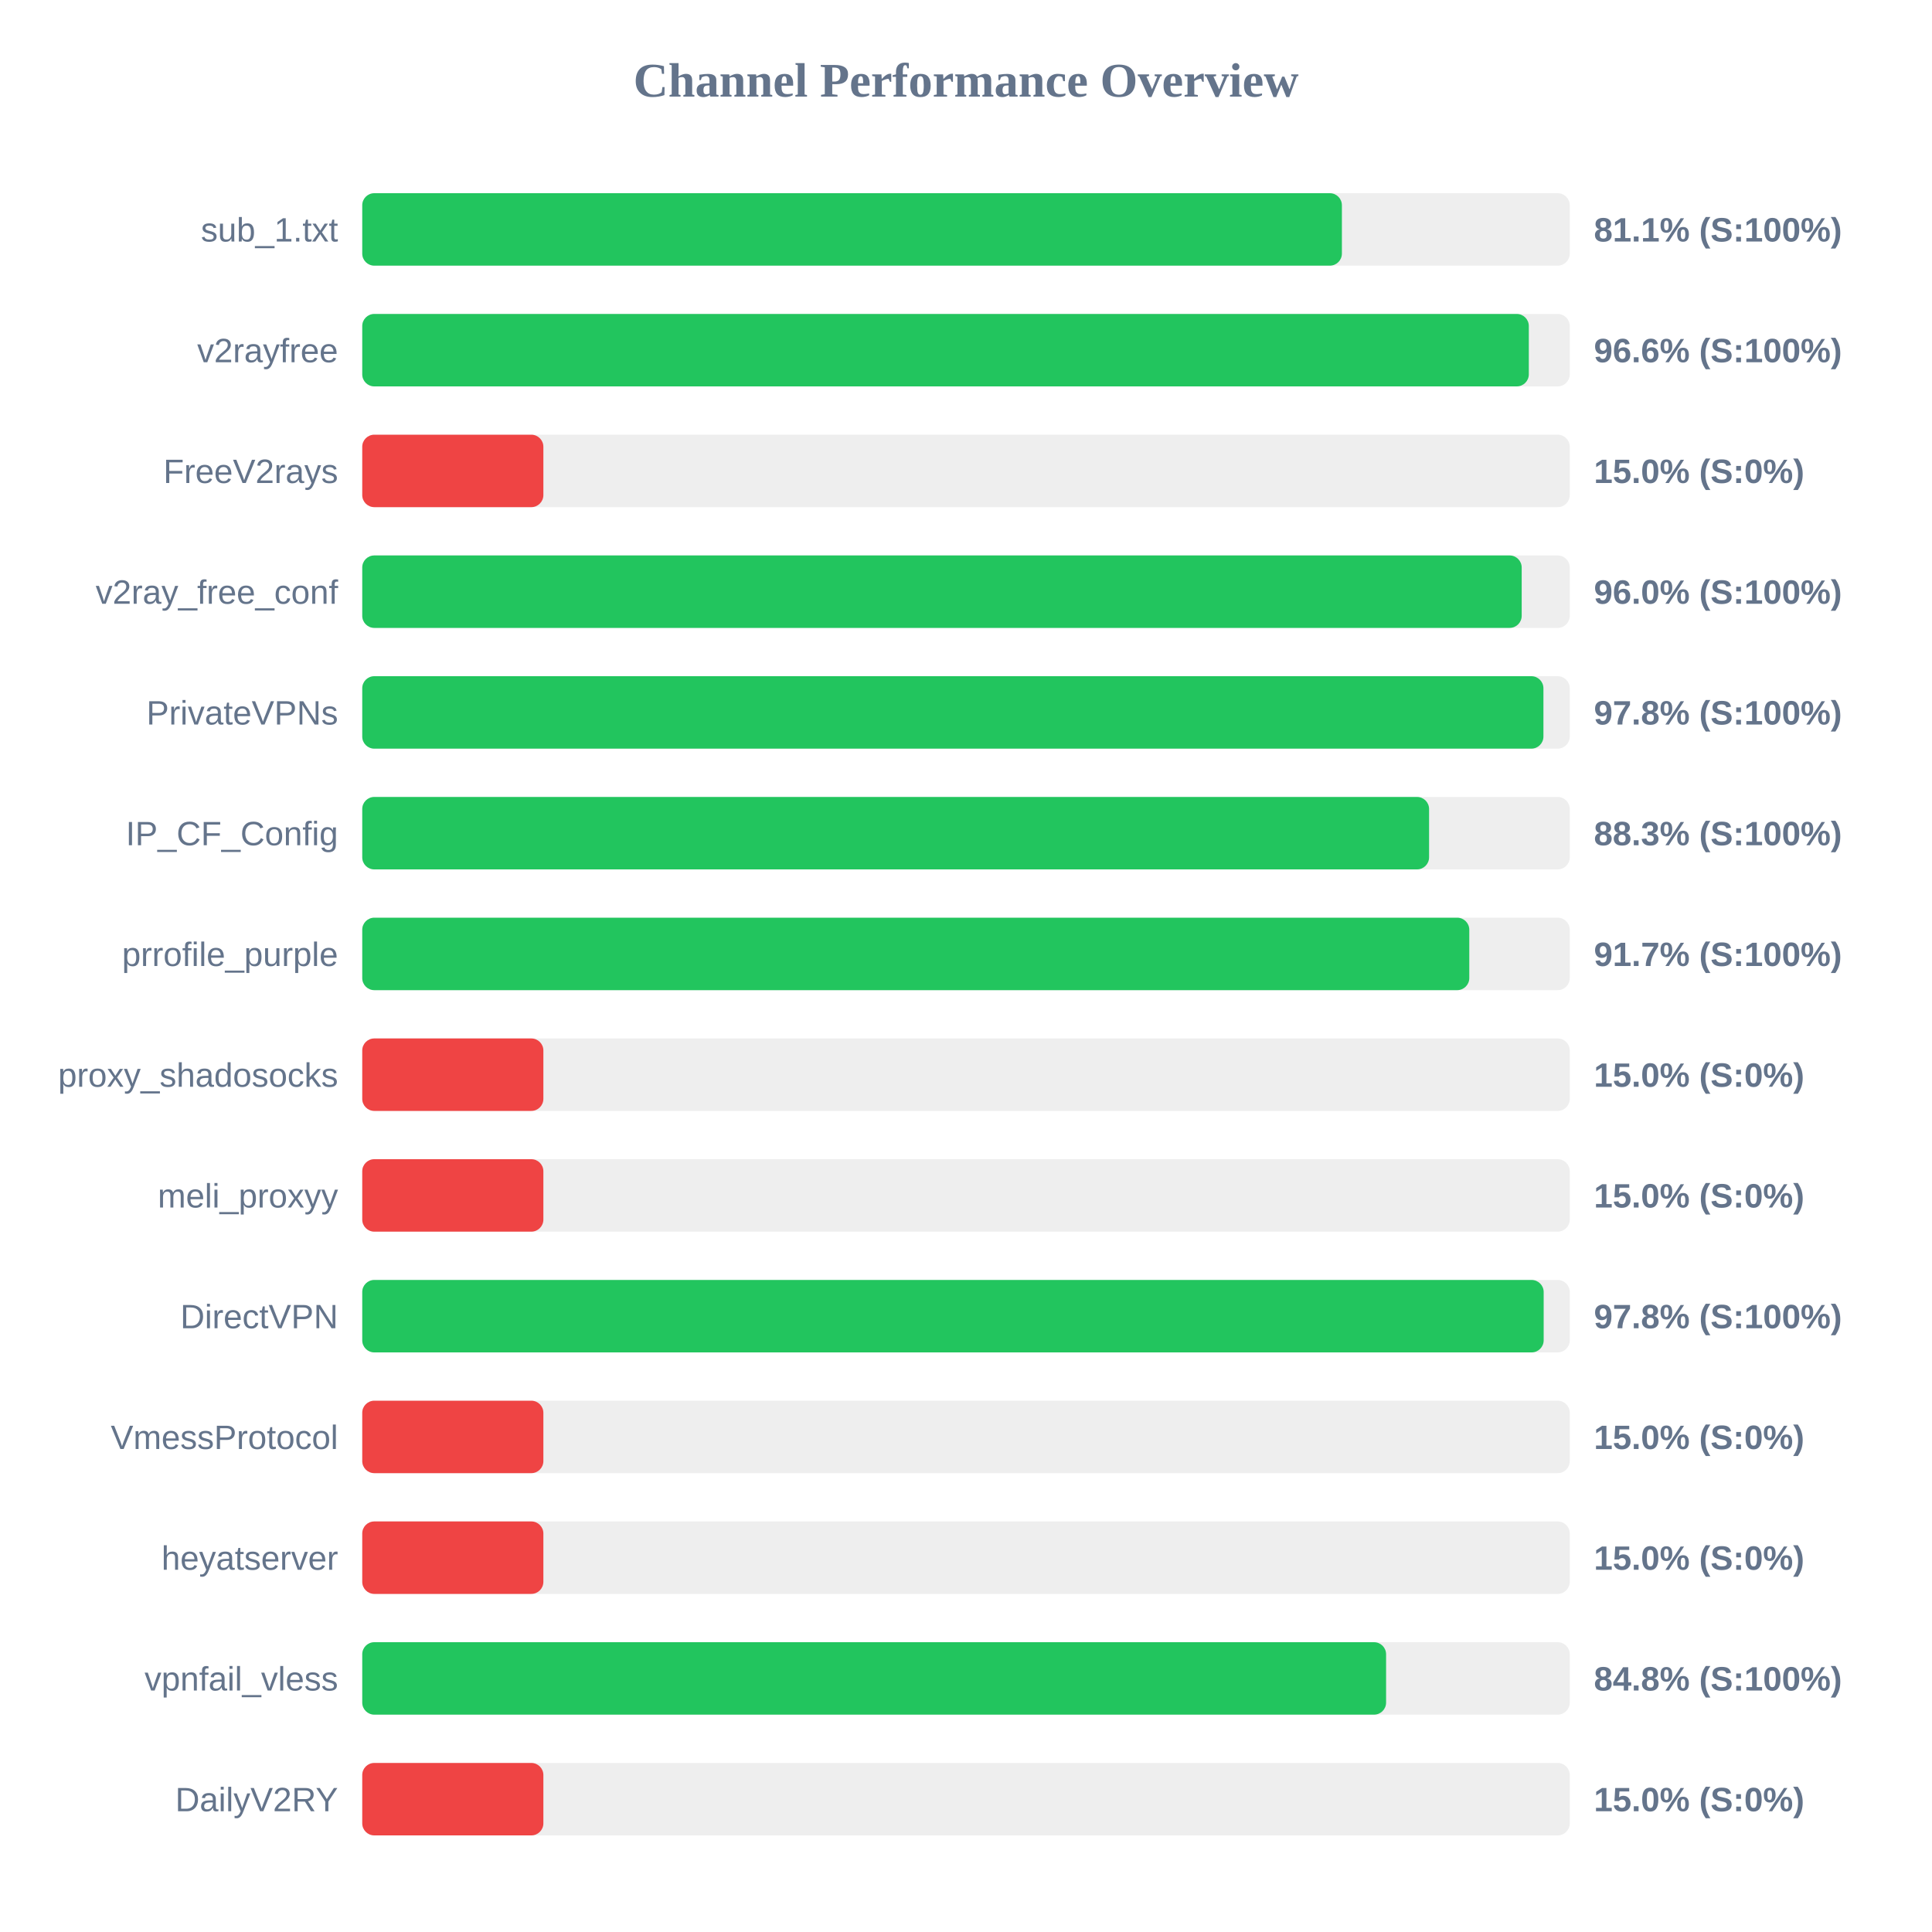
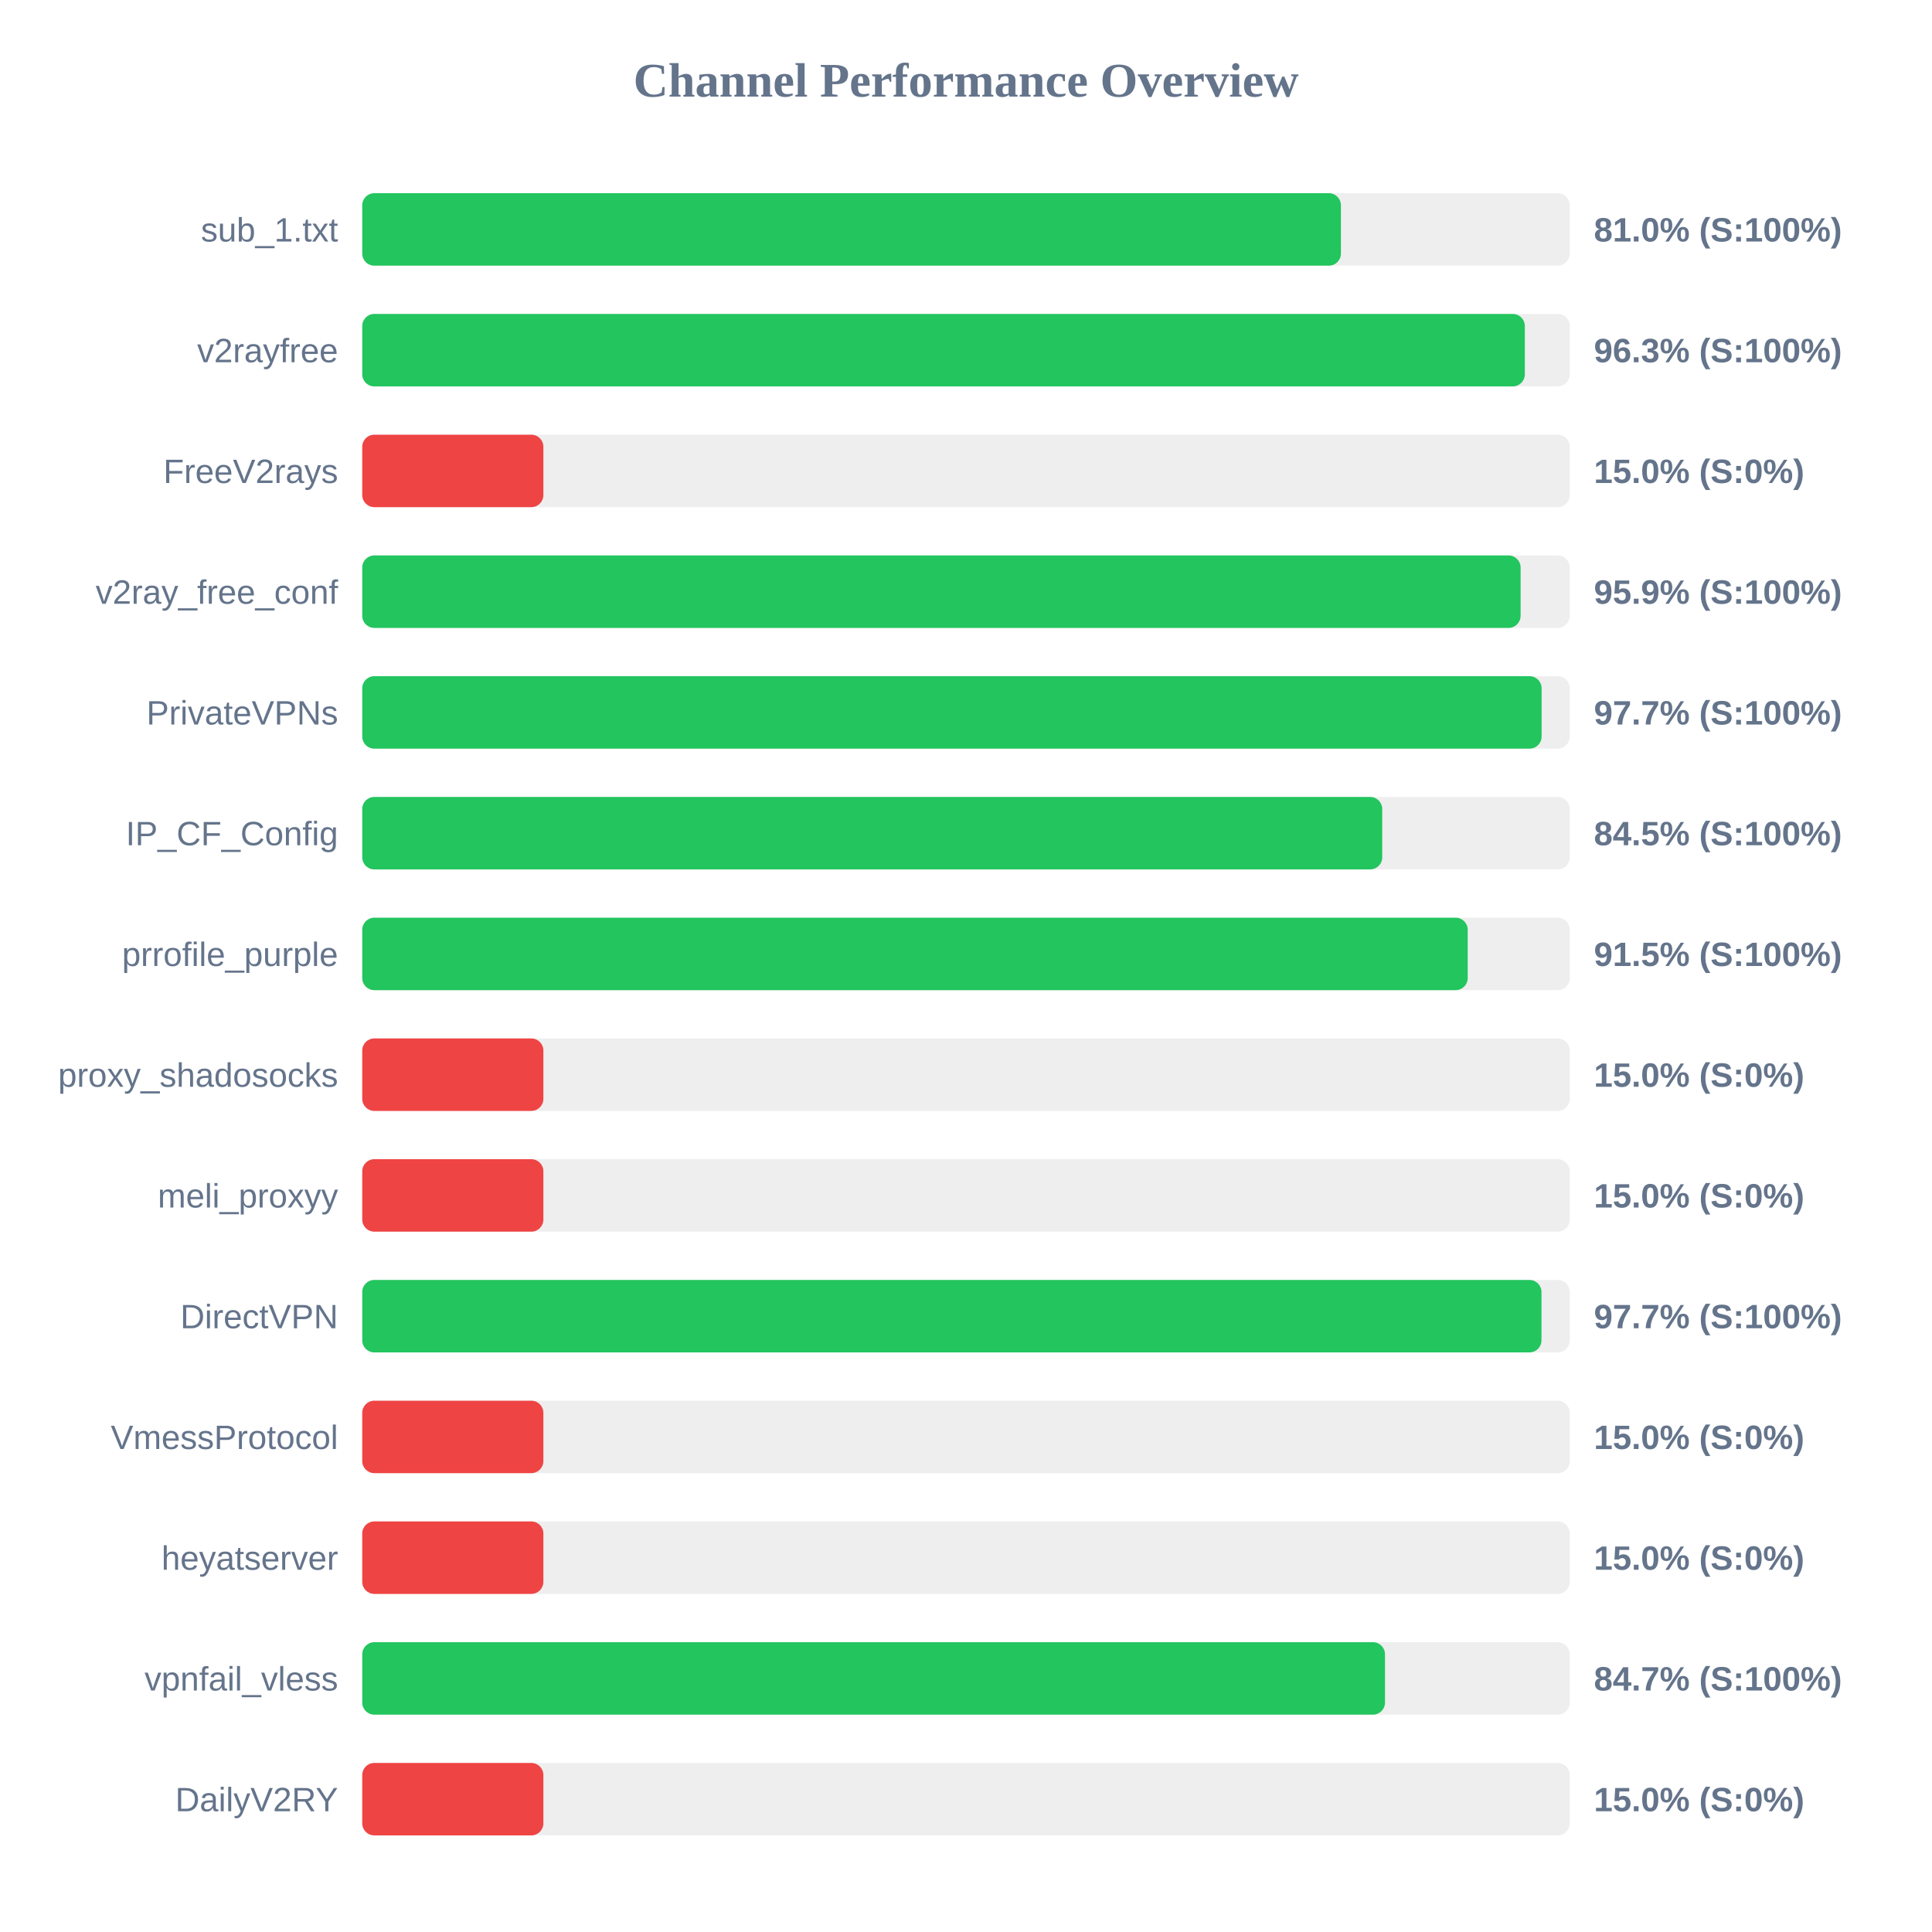
<svg xmlns="http://www.w3.org/2000/svg" width="800" height="800" version="1.1">
  <style>
        .row { font: 14px Arial; fill: #64748b; }
        .score { font: bold 14px Arial; fill: #64748b; }
    </style>
  <text x="400" y="40" text-anchor="middle" font-size="20px" font-weight="bold" fill="#64748b">Channel Performance Overview</text>
  <rect x="150" y="80" width="500" height="30" fill="#eee" rx="5" />
-   <rect x="150" y="80" width="405.65" height="30" fill="#22c55e" rx="5" />
+   <rect x="150" y="80" width="405.25" height="30" fill="#22c55e" rx="5" />
  <text x="140" y="100" text-anchor="end" class="row">sub_1.txt</text>
-   <text x="660" y="100" text-anchor="start" class="score">81.1% (S:100%)</text>
+   <text x="660" y="100" text-anchor="start" class="score">81.0% (S:100%)</text>
  <rect x="150" y="130" width="500" height="30" fill="#eee" rx="5" />
-   <rect x="150" y="130" width="483.05" height="30" fill="#22c55e" rx="5" />
+   <rect x="150" y="130" width="481.4" height="30" fill="#22c55e" rx="5" />
  <text x="140" y="150" text-anchor="end" class="row">v2rayfree</text>
-   <text x="660" y="150" text-anchor="start" class="score">96.6% (S:100%)</text>
+   <text x="660" y="150" text-anchor="start" class="score">96.3% (S:100%)</text>
  <rect x="150" y="180" width="500" height="30" fill="#eee" rx="5" />
  <rect x="150" y="180" width="75.0" height="30" fill="#ef4444" rx="5" />
  <text x="140" y="200" text-anchor="end" class="row">FreeV2rays</text>
  <text x="660" y="200" text-anchor="start" class="score">15.0% (S:0%)</text>
  <rect x="150" y="230" width="500" height="30" fill="#eee" rx="5" />
-   <rect x="150" y="230" width="480.1" height="30" fill="#22c55e" rx="5" />
+   <rect x="150" y="230" width="479.65" height="30" fill="#22c55e" rx="5" />
  <text x="140" y="250" text-anchor="end" class="row">v2ray_free_conf</text>
-   <text x="660" y="250" text-anchor="start" class="score">96.0% (S:100%)</text>
+   <text x="660" y="250" text-anchor="start" class="score">95.9% (S:100%)</text>
  <rect x="150" y="280" width="500" height="30" fill="#eee" rx="5" />
-   <rect x="150" y="280" width="489.1" height="30" fill="#22c55e" rx="5" />
+   <rect x="150" y="280" width="488.35" height="30" fill="#22c55e" rx="5" />
  <text x="140" y="300" text-anchor="end" class="row">PrivateVPNs</text>
-   <text x="660" y="300" text-anchor="start" class="score">97.8% (S:100%)</text>
+   <text x="660" y="300" text-anchor="start" class="score">97.7% (S:100%)</text>
  <rect x="150" y="330" width="500" height="30" fill="#eee" rx="5" />
-   <rect x="150" y="330" width="441.75" height="30" fill="#22c55e" rx="5" />
+   <rect x="150" y="330" width="422.35" height="30" fill="#22c55e" rx="5" />
  <text x="140" y="350" text-anchor="end" class="row">IP_CF_Config</text>
-   <text x="660" y="350" text-anchor="start" class="score">88.3% (S:100%)</text>
+   <text x="660" y="350" text-anchor="start" class="score">84.5% (S:100%)</text>
  <rect x="150" y="380" width="500" height="30" fill="#eee" rx="5" />
-   <rect x="150" y="380" width="458.4" height="30" fill="#22c55e" rx="5" />
+   <rect x="150" y="380" width="457.75" height="30" fill="#22c55e" rx="5" />
  <text x="140" y="400" text-anchor="end" class="row">prrofile_purple</text>
-   <text x="660" y="400" text-anchor="start" class="score">91.7% (S:100%)</text>
+   <text x="660" y="400" text-anchor="start" class="score">91.5% (S:100%)</text>
  <rect x="150" y="430" width="500" height="30" fill="#eee" rx="5" />
  <rect x="150" y="430" width="75.0" height="30" fill="#ef4444" rx="5" />
  <text x="140" y="450" text-anchor="end" class="row">proxy_shadosocks</text>
  <text x="660" y="450" text-anchor="start" class="score">15.0% (S:0%)</text>
  <rect x="150" y="480" width="500" height="30" fill="#eee" rx="5" />
  <rect x="150" y="480" width="75.0" height="30" fill="#ef4444" rx="5" />
  <text x="140" y="500" text-anchor="end" class="row">meli_proxyy</text>
  <text x="660" y="500" text-anchor="start" class="score">15.0% (S:0%)</text>
  <rect x="150" y="530" width="500" height="30" fill="#eee" rx="5" />
-   <rect x="150" y="530" width="489.2" height="30" fill="#22c55e" rx="5" />
+   <rect x="150" y="530" width="488.3" height="30" fill="#22c55e" rx="5" />
  <text x="140" y="550" text-anchor="end" class="row">DirectVPN</text>
-   <text x="660" y="550" text-anchor="start" class="score">97.8% (S:100%)</text>
+   <text x="660" y="550" text-anchor="start" class="score">97.7% (S:100%)</text>
  <rect x="150" y="580" width="500" height="30" fill="#eee" rx="5" />
  <rect x="150" y="580" width="75.0" height="30" fill="#ef4444" rx="5" />
  <text x="140" y="600" text-anchor="end" class="row">VmessProtocol</text>
  <text x="660" y="600" text-anchor="start" class="score">15.0% (S:0%)</text>
  <rect x="150" y="630" width="500" height="30" fill="#eee" rx="5" />
  <rect x="150" y="630" width="75.0" height="30" fill="#ef4444" rx="5" />
  <text x="140" y="650" text-anchor="end" class="row">heyatserver</text>
  <text x="660" y="650" text-anchor="start" class="score">15.0% (S:0%)</text>
  <rect x="150" y="680" width="500" height="30" fill="#eee" rx="5" />
-   <rect x="150" y="680" width="423.95" height="30" fill="#22c55e" rx="5" />
+   <rect x="150" y="680" width="423.5" height="30" fill="#22c55e" rx="5" />
  <text x="140" y="700" text-anchor="end" class="row">vpnfail_vless</text>
-   <text x="660" y="700" text-anchor="start" class="score">84.8% (S:100%)</text>
+   <text x="660" y="700" text-anchor="start" class="score">84.7% (S:100%)</text>
  <rect x="150" y="730" width="500" height="30" fill="#eee" rx="5" />
  <rect x="150" y="730" width="75.0" height="30" fill="#ef4444" rx="5" />
  <text x="140" y="750" text-anchor="end" class="row">DailyV2RY</text>
  <text x="660" y="750" text-anchor="start" class="score">15.0% (S:0%)</text>
</svg>
